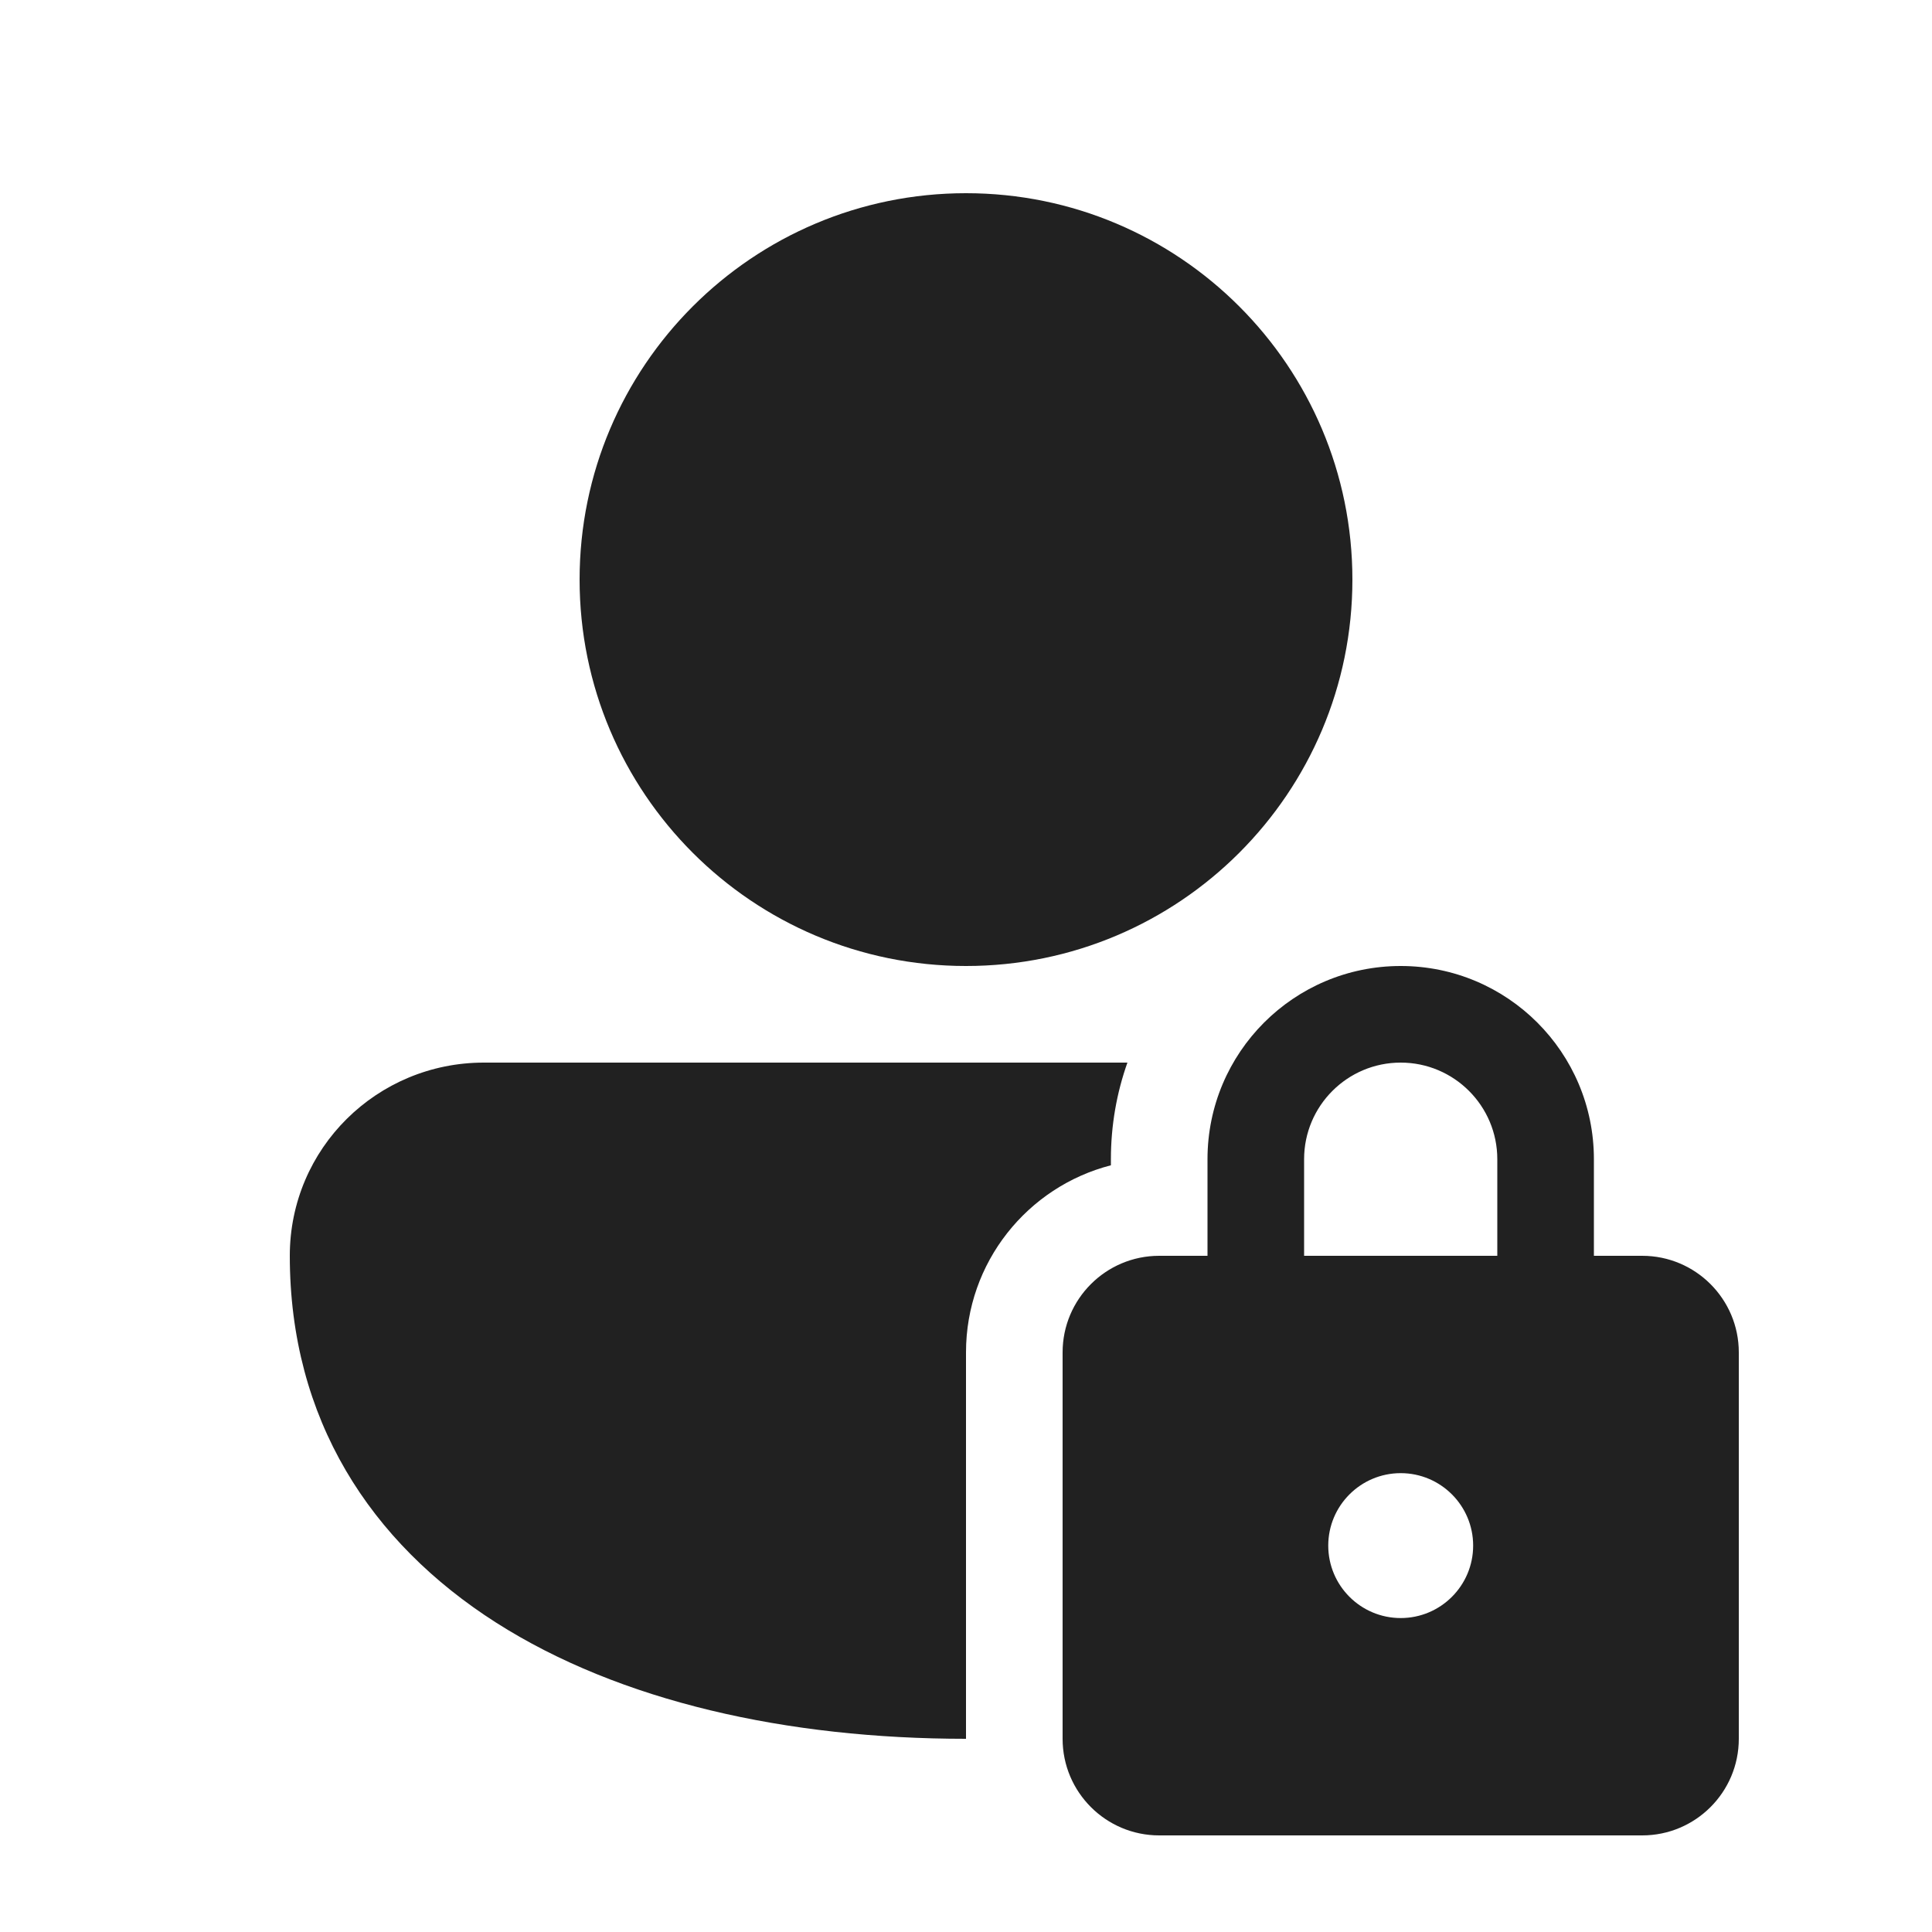
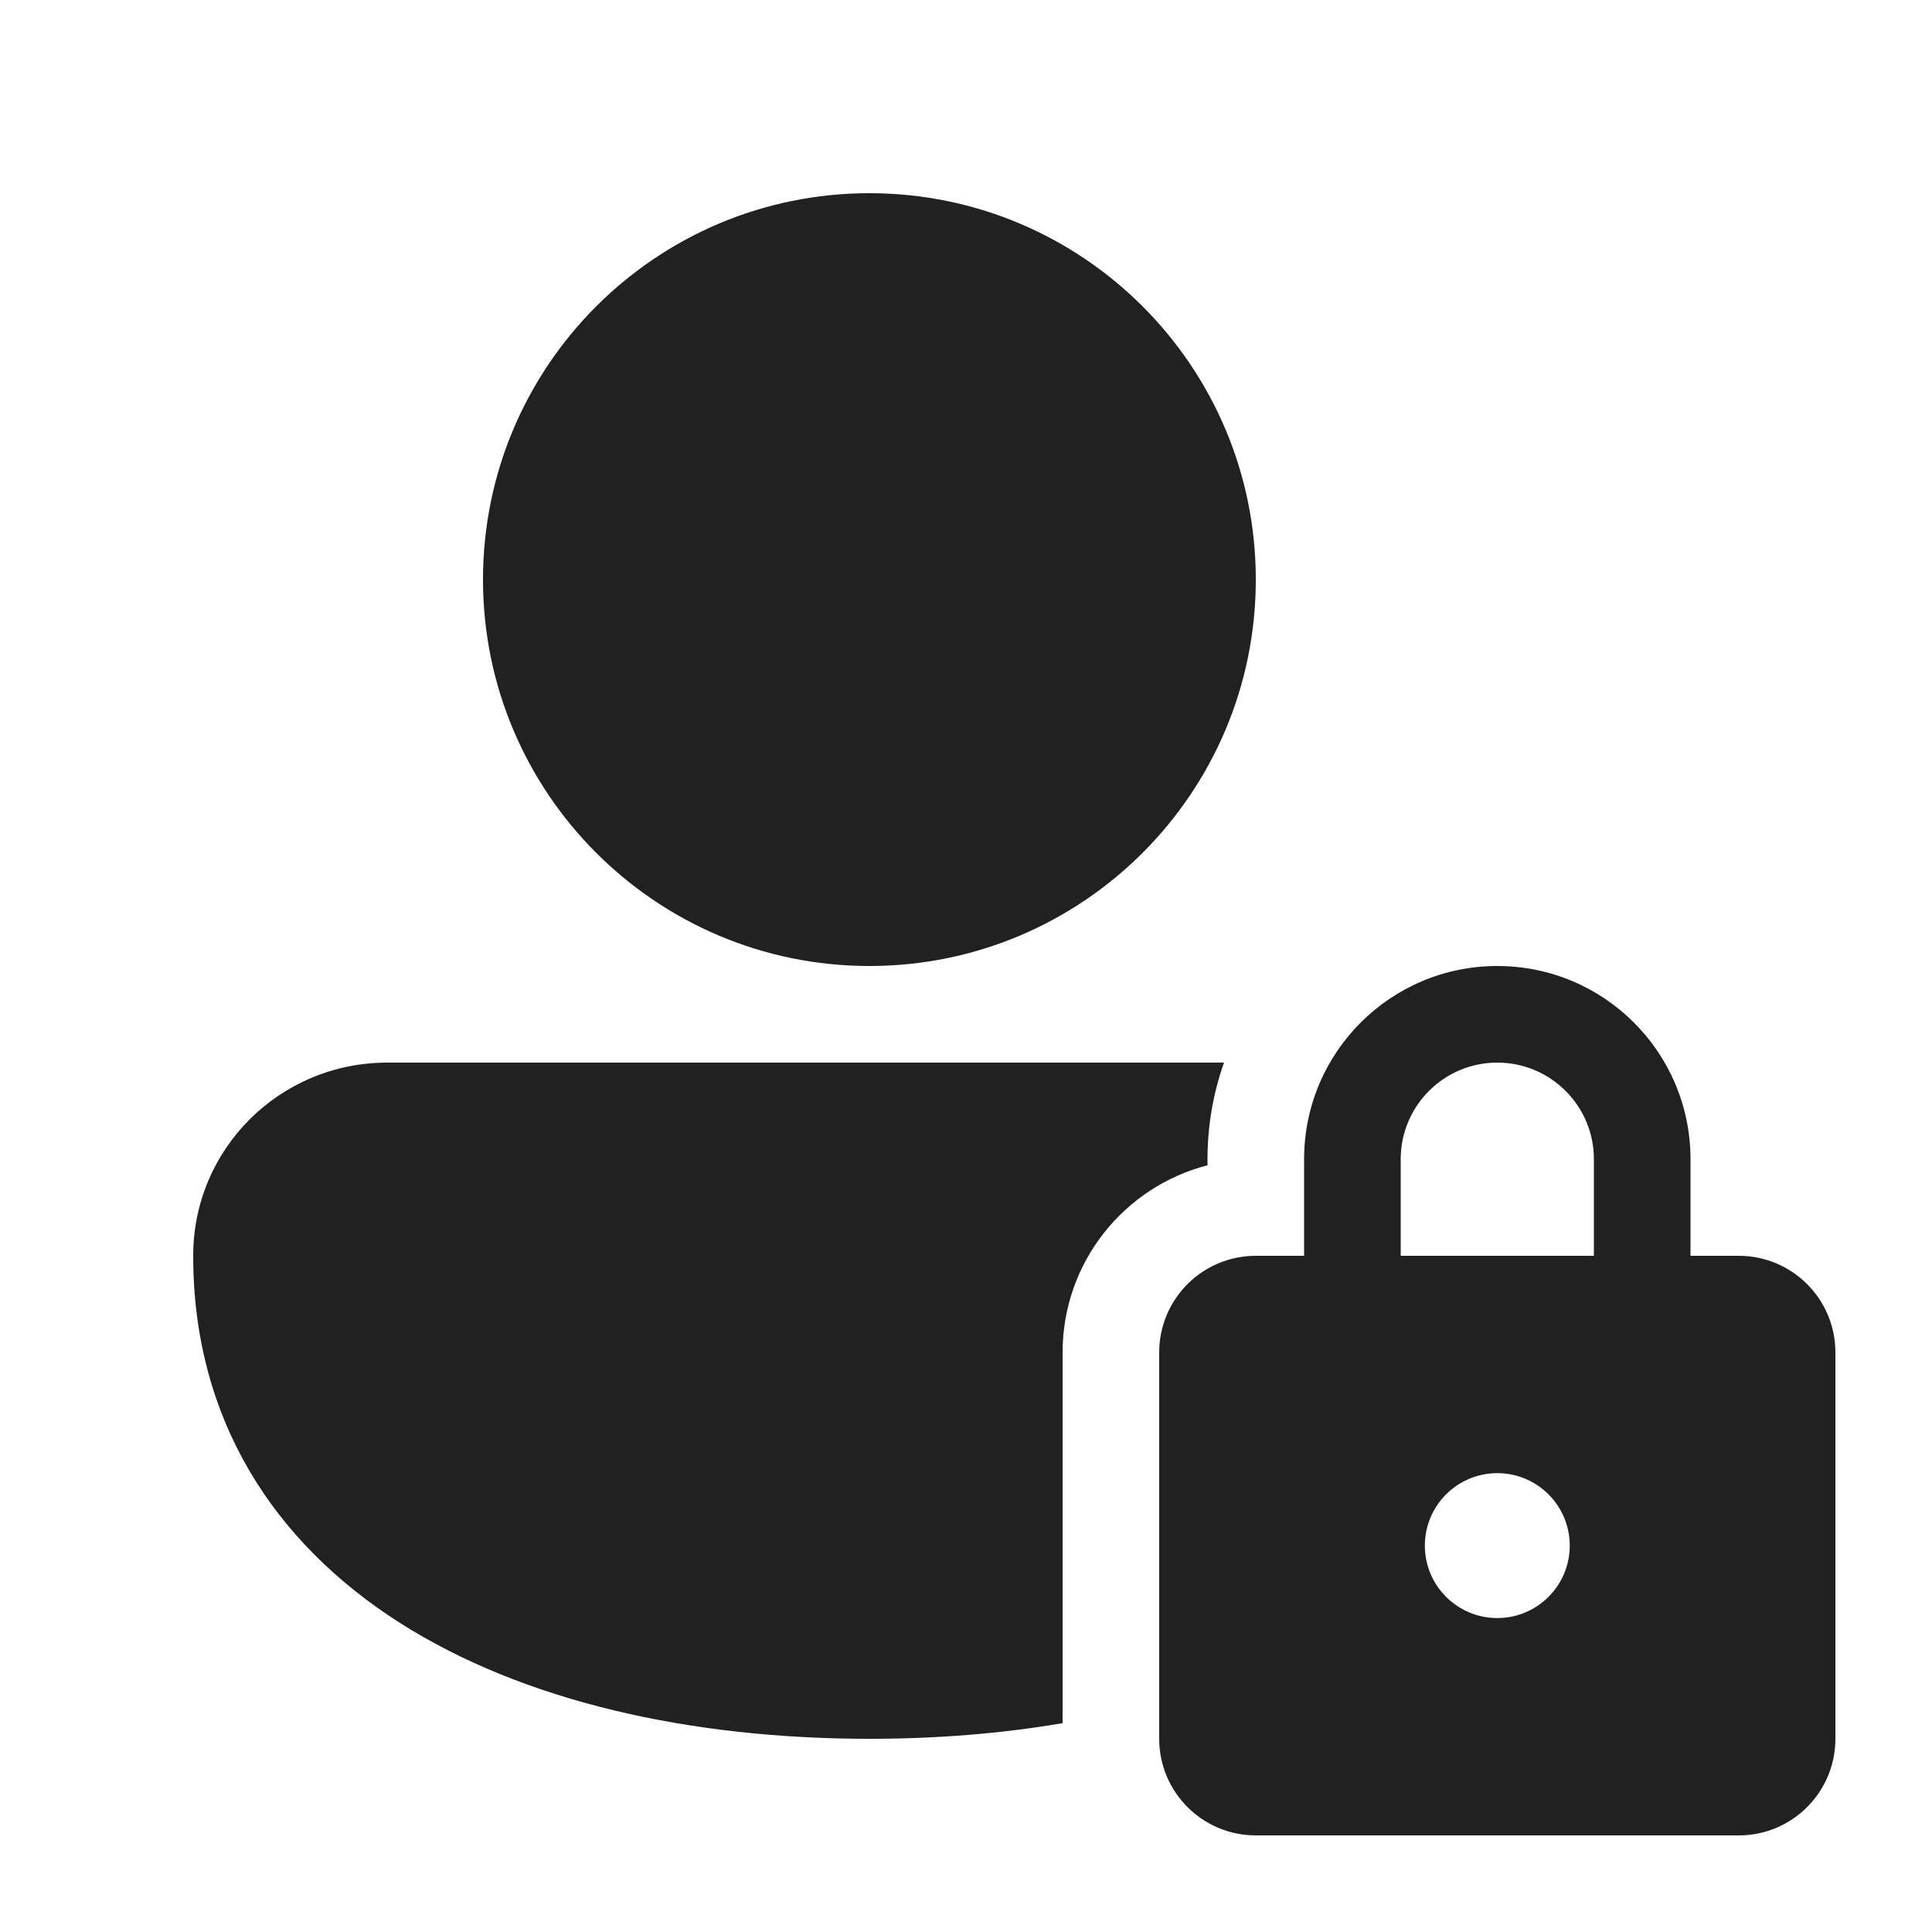
<svg xmlns="http://www.w3.org/2000/svg" width="20" height="20" viewBox="0 0 20 20" fill="none">
-   <path d="M10 2C7.791 2 6 3.791 6 6C6 8.209 7.791 10 10 10C12.209 10 14 8.209 14 6C14 3.791 12.209 2 10 2ZM5.009 11C3.903 11 3 11.887 3 13C3 14.691 3.833 15.966 5.135 16.797C6.417 17.614 8.145 18 10 18V14C10 13.068 10.637 12.285 11.5 12.063V12C11.5 11.649 11.56 11.313 11.671 11L5.009 11ZM12.5 13V12C12.5 10.895 13.395 10 14.5 10C15.605 10 16.5 10.895 16.5 12V13H17C17.552 13 18 13.448 18 14V18C18 18.552 17.552 19 17 19H12C11.448 19 11 18.552 11 18V14C11 13.448 11.448 13 12 13H12.5ZM13.5 12V13H15.5V12C15.5 11.448 15.052 11 14.5 11C13.948 11 13.5 11.448 13.5 12ZM15.25 16C15.25 15.586 14.914 15.25 14.5 15.25C14.086 15.25 13.75 15.586 13.75 16C13.75 16.414 14.086 16.75 14.5 16.75C14.914 16.75 15.25 16.414 15.25 16Z" fill="#212121" />
+   <path d="M5 6C5 3.791 6.791 2 9 2C11.209 2 13 3.791 13 6C13 8.209 11.209 10 9 10C6.791 10 5 8.209 5 6ZM2 13C2 11.887 2.903 11 4.009 11L12.671 11C12.56 11.313 12.5 11.649 12.5 12V12.063C11.637 12.285 11 13.068 11 14V17.838C10.362 17.947 9.69 18 9 18C7.145 18 5.417 17.614 4.135 16.797C2.833 15.966 2 14.691 2 13ZM13.5 13V12C13.5 10.895 14.395 10 15.5 10C16.605 10 17.5 10.895 17.5 12V13H18C18.552 13 19 13.448 19 14V18C19 18.552 18.552 19 18 19H13C12.448 19 12 18.552 12 18V14C12 13.448 12.448 13 13 13H13.5ZM14.5 12V13H16.5V12C16.5 11.448 16.052 11 15.5 11C14.948 11 14.5 11.448 14.5 12ZM16.25 16C16.25 15.586 15.914 15.25 15.5 15.25C15.086 15.25 14.75 15.586 14.75 16C14.75 16.414 15.086 16.75 15.5 16.75C15.914 16.75 16.25 16.414 16.25 16Z" fill="#212121" />
</svg>
